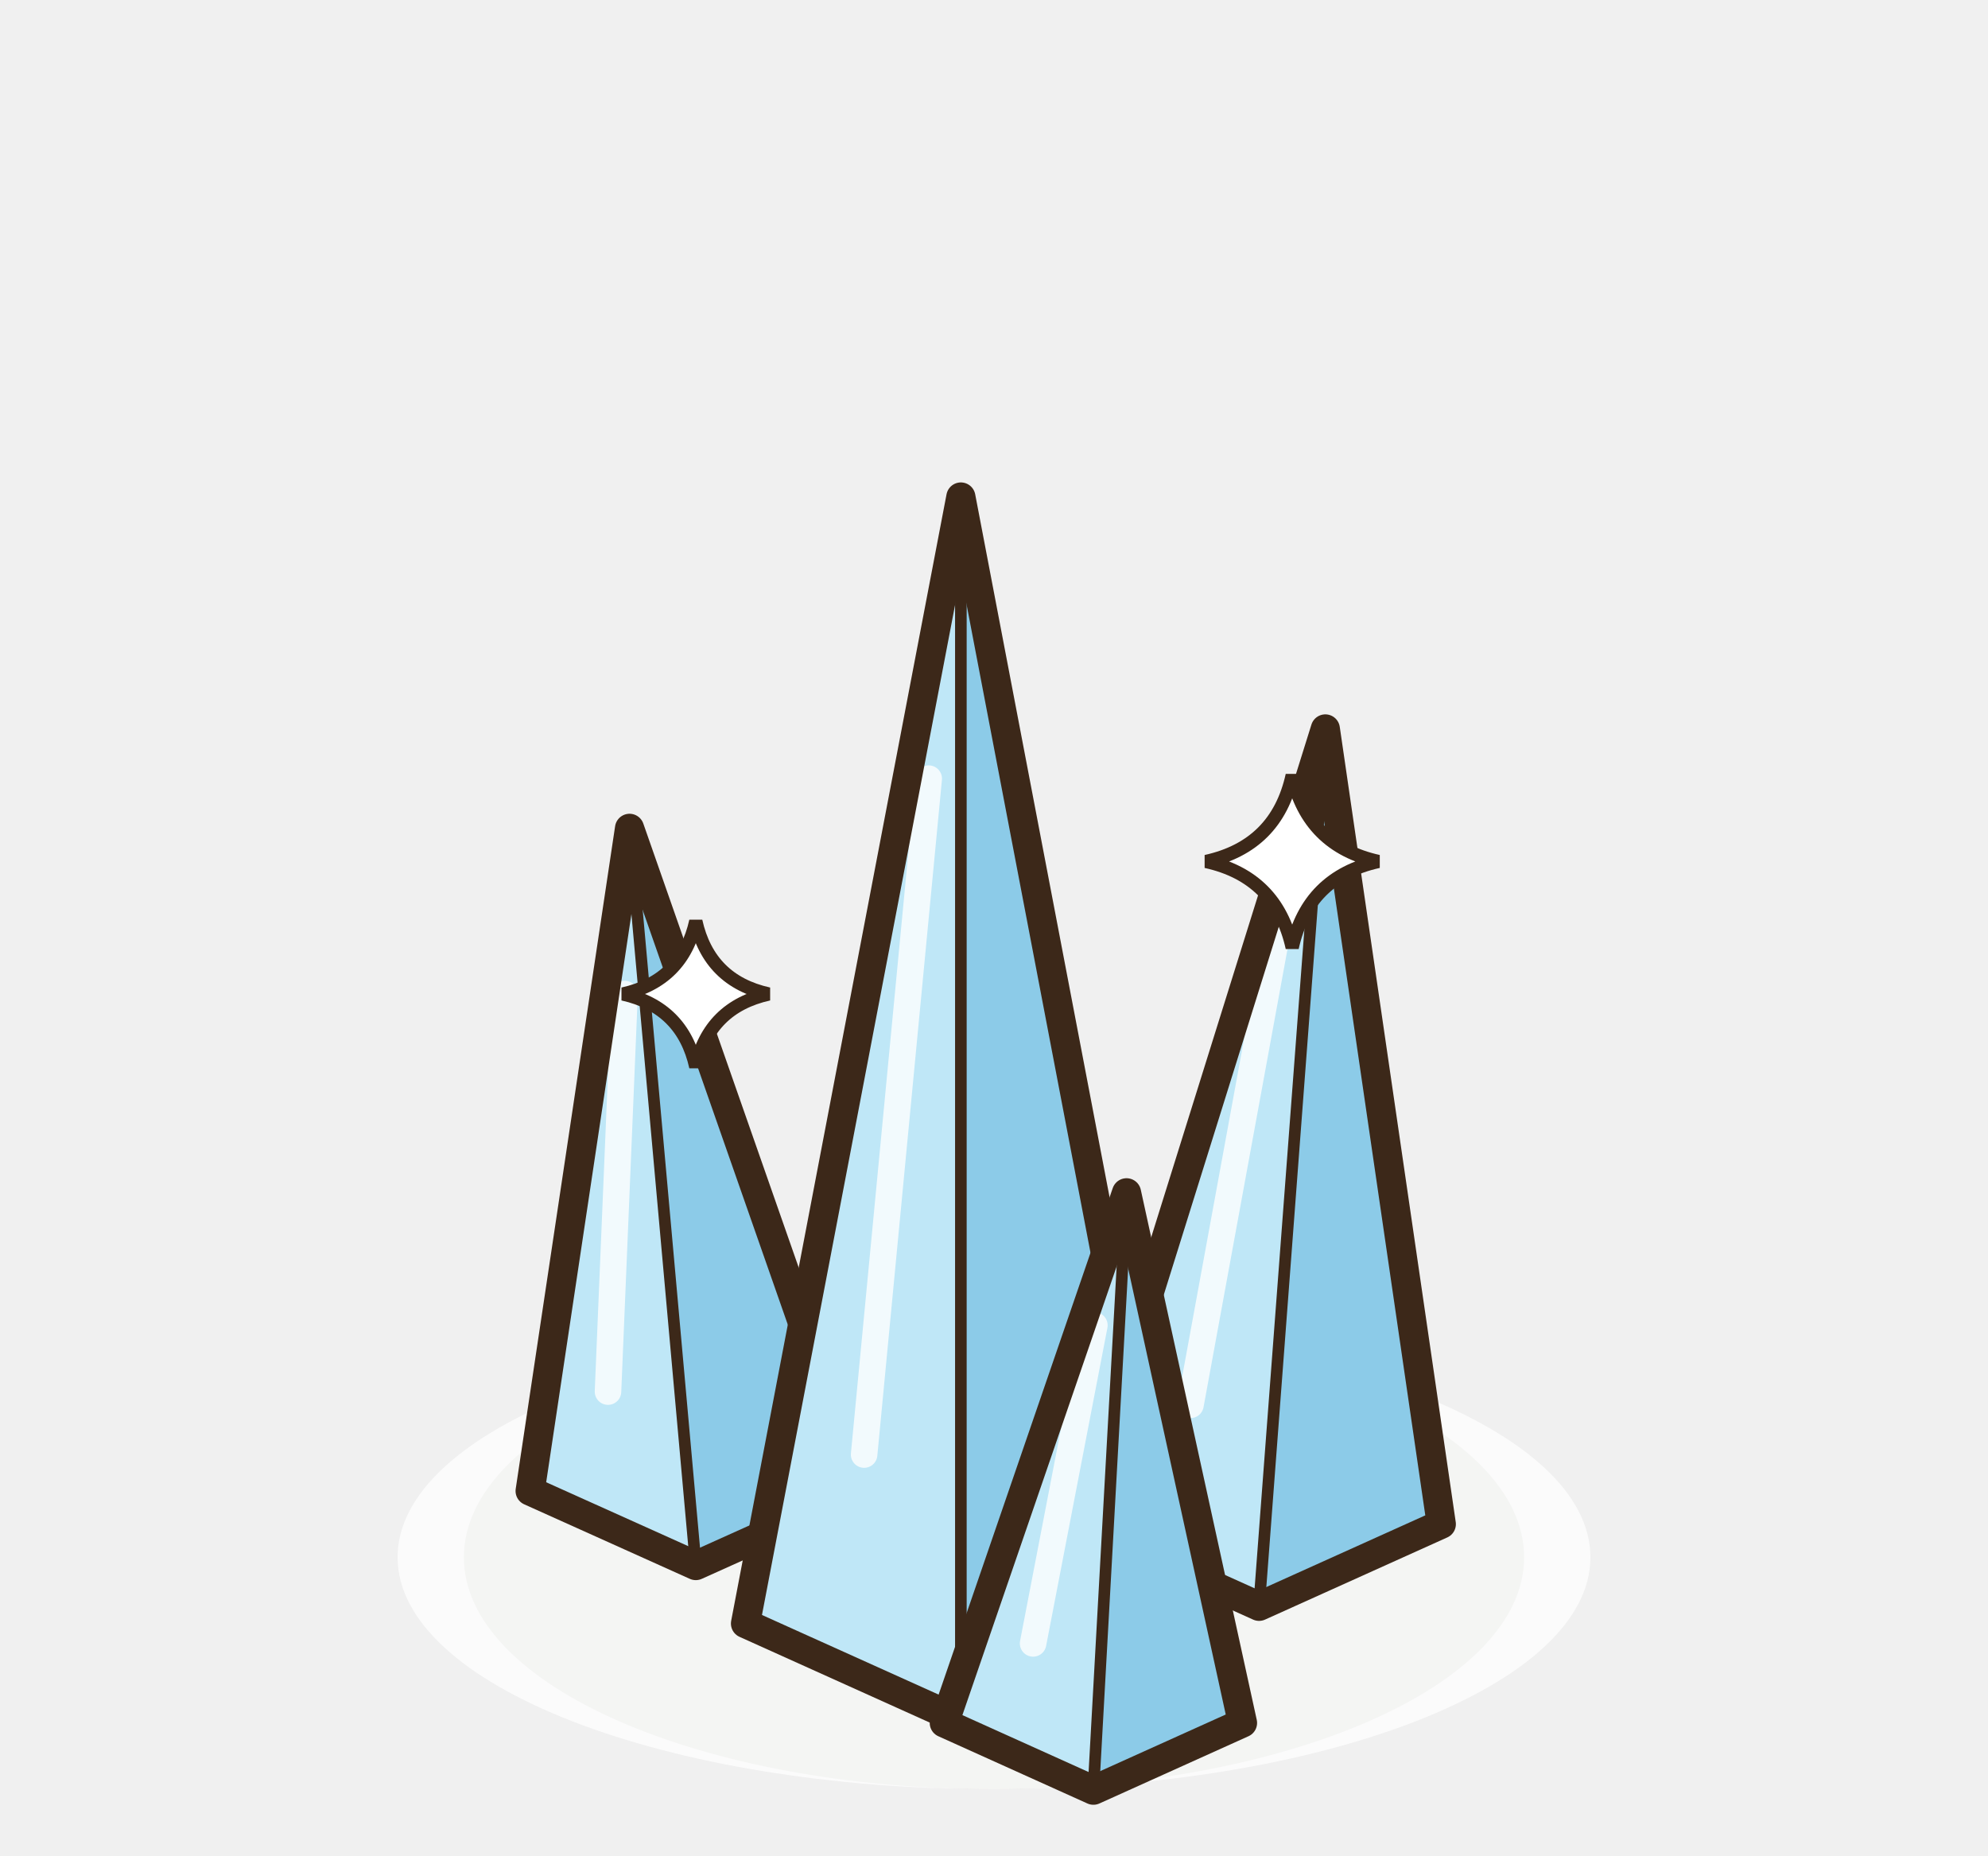
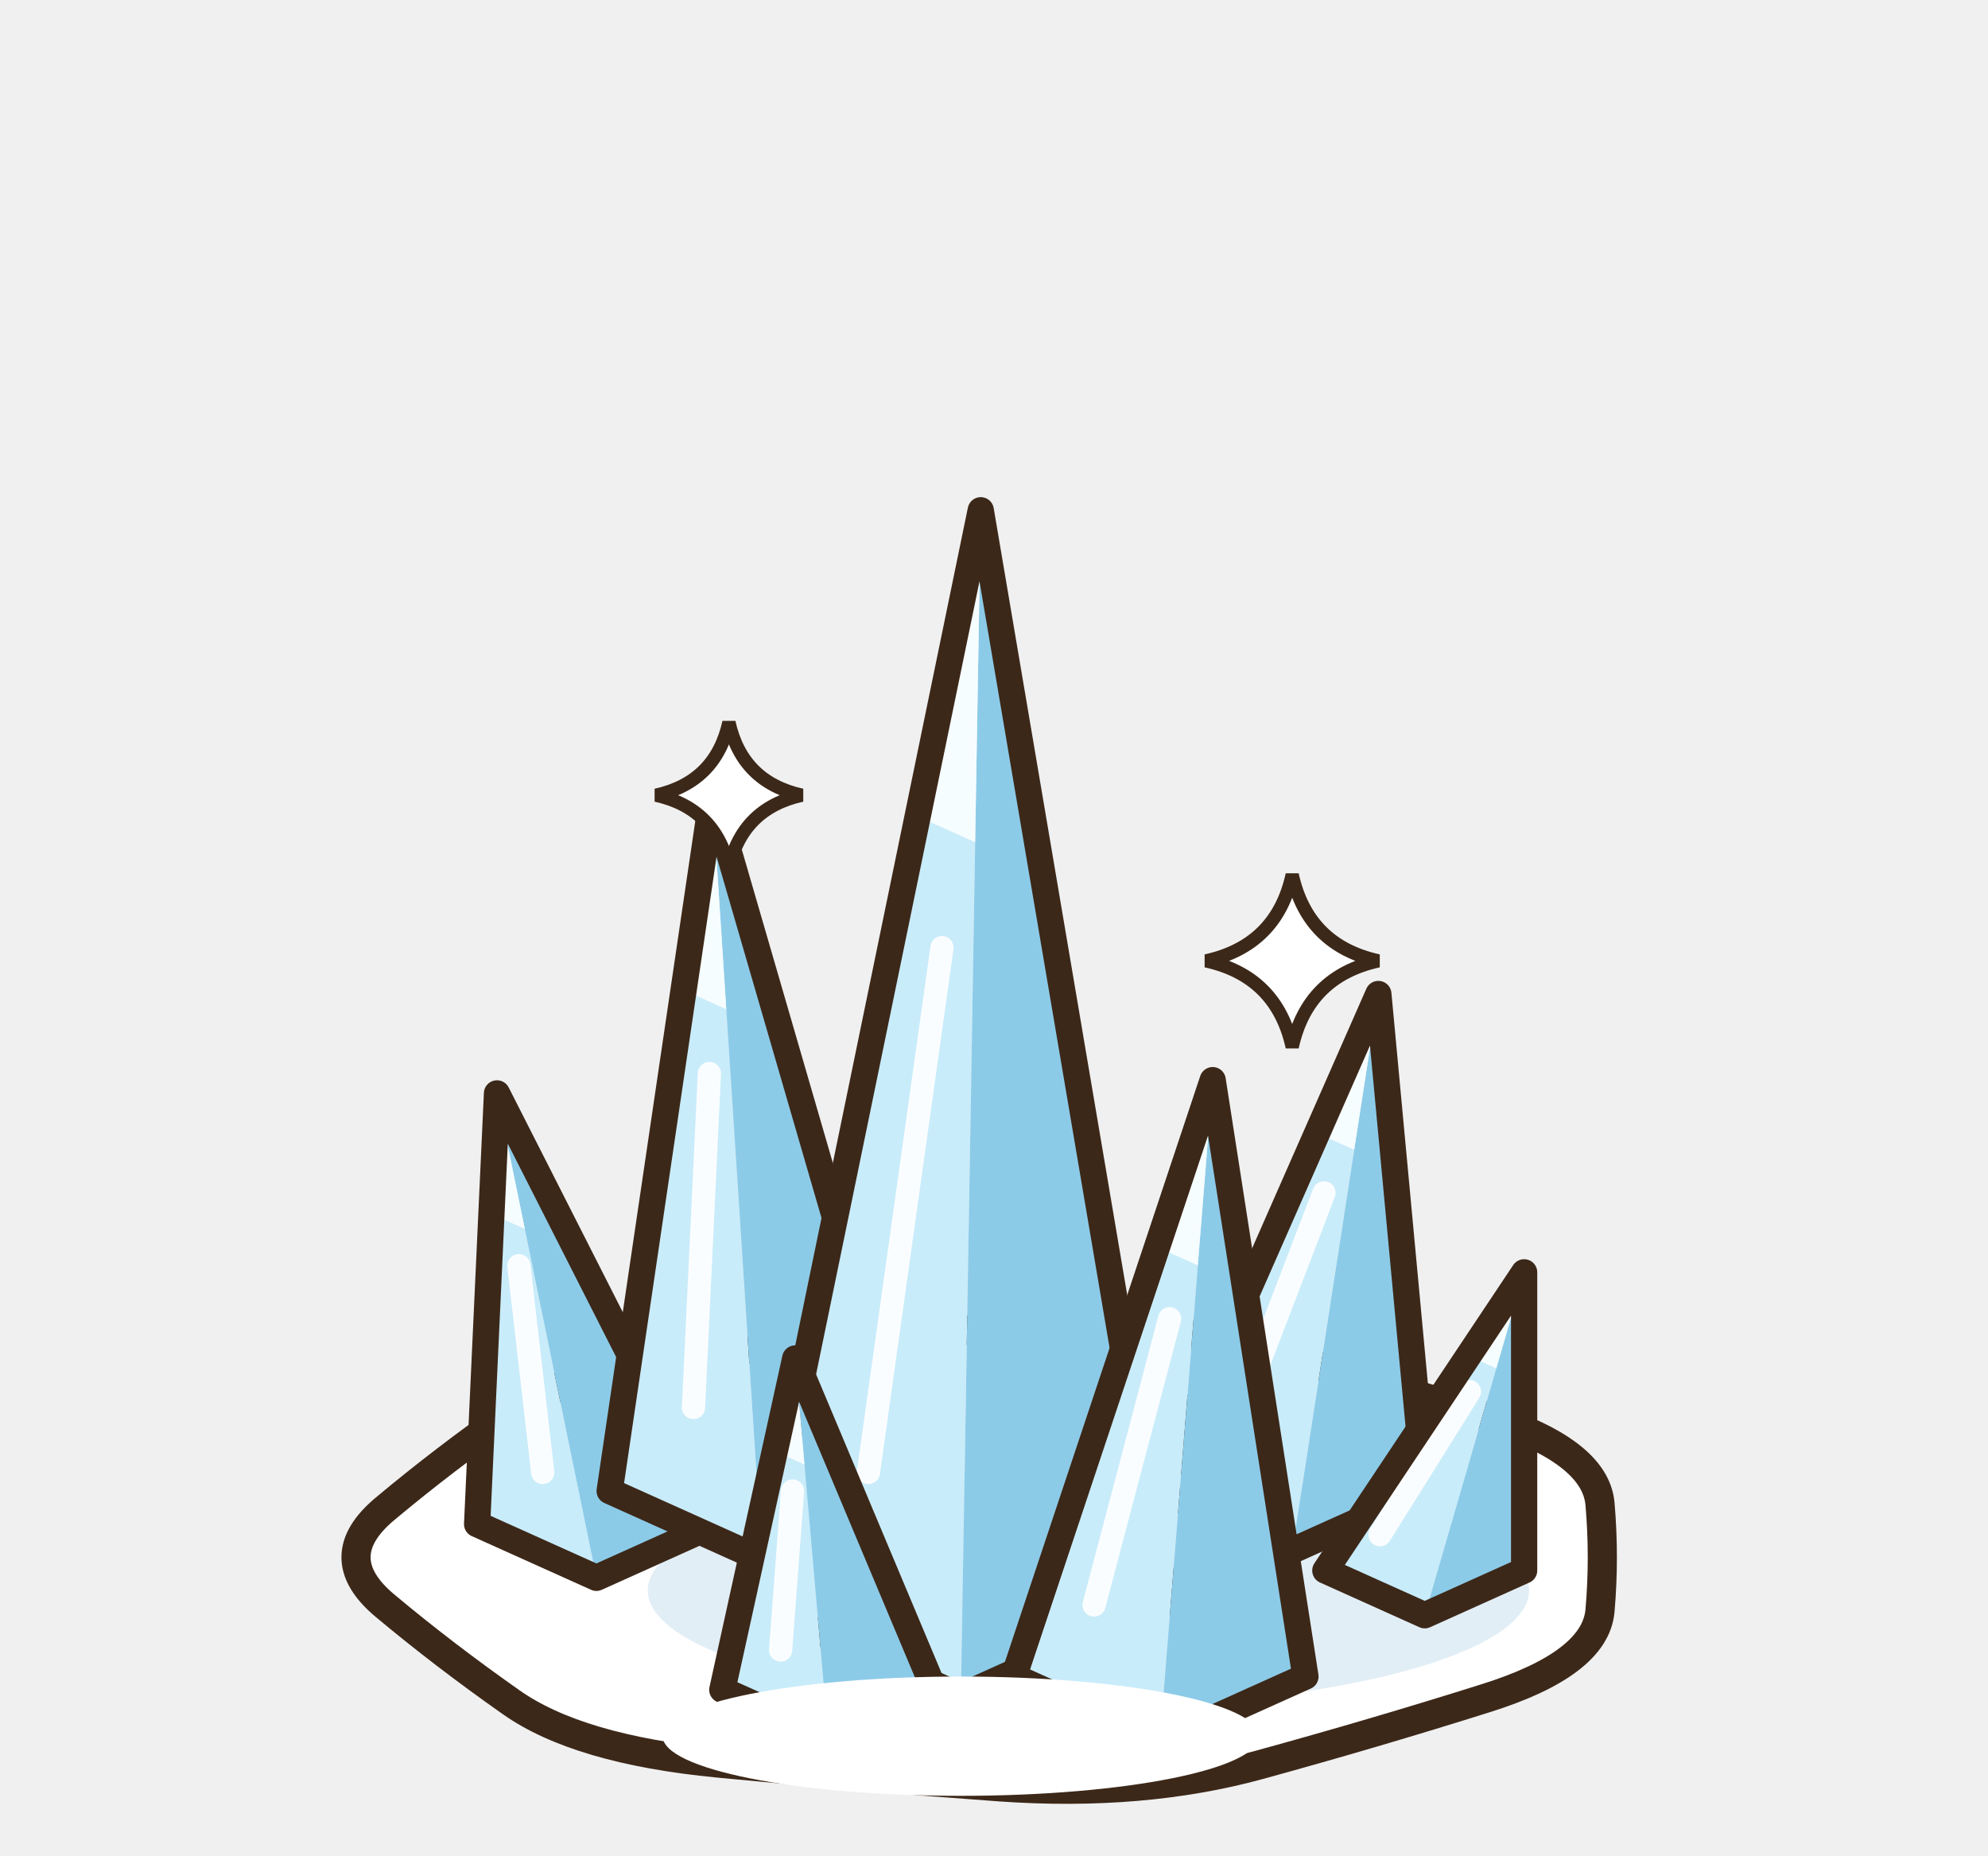
<svg xmlns="http://www.w3.org/2000/svg" width="75" height="70" viewBox="-37.5 -57.5 75 70">
  <g transform="scale(1.25)">
-     <ellipse cx="0" cy="1" rx="16" ry="7" fill="rgba(40,55,20,0.14)" stroke="none" />
-     <ellipse cx="0" cy="1" rx="18" ry="7" fill="rgba(255,255,255,.75)" stroke="none" />
-     <polygon points="-14,-1 -9,1.25 -4,-1 -11,-21" fill="#BFE7F7" />
-     <polygon points="-9,1.25 -4,-1 -11,-21" fill="#8CCBE8" />
-     <line x1="-11.65" y1="-4" x2="-11.15" y2="-16" stroke="rgba(255,255,255,.8)" stroke-width="0.8" stroke-linecap="round" />
-     <line x1="-9" y1="1.25" x2="-11" y2="-21" stroke="#3C2819" stroke-width="0.35" stroke-linecap="round" />
-     <polygon points="-14,-1 -9,1.25 -4,-1 -11,-21" fill="none" stroke="#3C2819" stroke-width="0.88" stroke-linejoin="round" />
-     <polygon points="2.5,0 8,2.48 13.5,0 10,-24" fill="#BFE7F7" />
-     <polygon points="8,2.48 13.5,0 10,-24" fill="#8CCBE8" />
-     <line x1="5.93" y1="-3.6" x2="8.57" y2="-18" stroke="rgba(255,255,255,.8)" stroke-width="0.8" stroke-linecap="round" />
-     <line x1="8" y1="2.48" x2="10" y2="-24" stroke="#3C2819" stroke-width="0.35" stroke-linecap="round" />
-     <polygon points="2.5,0 8,2.48 13.5,0 10,-24" fill="none" stroke="#3C2819" stroke-width="0.88" stroke-linejoin="round" />
-     <polygon points="-7.5,3 -1,5.93 5.5,3 -1,-31" fill="#BFE7F7" />
-     <polygon points="-1,5.93 5.5,3 -1,-31" fill="#8CCBE8" />
-     <line x1="-3.92" y1="-2.1" x2="-1.97" y2="-22.5" stroke="rgba(255,255,255,.8)" stroke-width="0.8" stroke-linecap="round" />
-     <line x1="-1" y1="5.93" x2="-1" y2="-31" stroke="#3C2819" stroke-width="0.35" stroke-linecap="round" />
-     <polygon points="-7.5,3 -1,5.93 5.5,3 -1,-31" fill="none" stroke="#3C2819" stroke-width="0.88" stroke-linejoin="round" />
-     <polygon points="-1.5,6 3,8.03 7.5,6 4,-10" fill="#BFE7F7" />
-     <polygon points="3,8.03 7.5,6 4,-10" fill="#8CCBE8" />
-     <line x1="1.18" y1="3.6" x2="3.03" y2="-6" stroke="rgba(255,255,255,.8)" stroke-width="0.8" stroke-linecap="round" />
-     <line x1="3" y1="8.03" x2="4" y2="-10" stroke="#3C2819" stroke-width="0.35" stroke-linecap="round" />
-     <polygon points="-1.5,6 3,8.03 7.5,6 4,-10" fill="none" stroke="#3C2819" stroke-width="0.88" stroke-linejoin="round" />
-     <path d="M9,-22.6 Q9.47,-20.47 11.6,-20 Q9.47,-19.53 9,-17.4 Q8.53,-19.53 6.4,-20 Q8.53,-20.47 9,-22.6 Z" fill="#FFFFFF" stroke="#3C2819" stroke-width="0.4" opacity="1" />
-     <path d="M-9,-18.2 Q-8.6,-16.4 -6.8,-16 Q-8.6,-15.6 -9,-13.8 Q-9.4,-15.6 -11.2,-16 Q-9.4,-16.4 -9,-18.2 Z" fill="#FFFFFF" stroke="#3C2819" stroke-width="0.4" opacity="1" />
+     <ellipse cx="0" cy="2" rx="18" ry="6" fill="rgba(40,55,20,0.12)" stroke="none" />
+     <path d="M18.29,-0.61 Q18.43,1 18.29,2.61 Q18.15,4.22 14.82,5.26 Q11.49,6.31 7.99,7.27 Q4.48,8.23 0.19,7.93 Q-4.1,7.62 -8.33,7.21 Q-12.56,6.8 -14.58,5.37 Q-16.6,3.95 -18.37,2.47 Q-20.14,1 -18.37,-0.47 Q-16.6,-1.95 -14.58,-3.37 Q-12.56,-4.8 -8.33,-5.21 Q-4.1,-5.62 0.19,-5.93 Q4.48,-6.23 7.99,-5.27 Q11.49,-4.31 14.82,-3.26 Q18.15,-2.22 18.29,-0.61 Z" fill="#FFFFFF" stroke="#3C2819" stroke-width="0.88" stroke-linejoin="round" stroke-linecap="round" />
+     <ellipse cx="2.85" cy="2" rx="13.3" ry="3.5" fill="#E2EEF6" stroke="none" />
+     <polygon points="-15.6,0 -15,-13 -12,1.62" fill="#C9ECFA" />
+     <polygon points="-12,1.62 -15,-13 -8.4,0" fill="#8CCBE8" />
+     <polygon points="-15,-13 -15.17,-9.36 -14.16,-8.91" fill="#F6FDFF" />
+     <line x1="-13.62" y1="-1.56" x2="-14.34" y2="-7.8" stroke="rgba(255,255,255,.9)" stroke-width="0.7" stroke-linecap="round" />
+     <polygon points="-15.6,0 -15,-13 -8.4,0 -12,1.62" fill="none" stroke="#3C2819" stroke-width="0.792" stroke-linejoin="round" />
+     <polygon points="-11.6,-1 -8.5,-22 -7,1.07" fill="#C9ECFA" />
+     <polygon points="-7,1.07 -8.5,-22 -2.4,-1" fill="#8CCBE8" />
+     <polygon points="-8.5,-22 -9.37,-16.12 -8.08,-15.54" fill="#F6FDFF" />
+     <line x1="-9.07" y1="-3.52" x2="-8.59" y2="-13.6" stroke="rgba(255,255,255,.9)" stroke-width="0.7" stroke-linecap="round" />
+     <polygon points="-11.6,-1 -8.5,-22 -2.4,-1 -7,1.07" fill="none" stroke="#3C2819" stroke-width="0.792" stroke-linejoin="round" />
+     <polygon points="5,-1 11.6,-16 9,0.8" fill="#C9ECFA" />
+     <polygon points="9,0.8 11.6,-16 13,-1" fill="#8CCBE8" />
+     <polygon points="11.6,-16 9.75,-11.8 10.87,-11.3" fill="#F6FDFF" />
+     <line x1="7.2" y1="-2.8" x2="9.96" y2="-10" stroke="rgba(255,255,255,.9)" stroke-width="0.7" stroke-linecap="round" />
+     <polygon points="5,-1 11.6,-16 13,-1 9,0.8" fill="none" stroke="#3C2819" stroke-width="0.792" stroke-linejoin="round" />
+     <polygon points="10,1.4 16,-7.6 13,2.75" fill="#C9ECFA" />
+     <polygon points="13,2.75 16,-7.6 16,1.4" fill="#8CCBE8" />
+     <polygon points="16,-7.6 14.32,-5.08 15.16,-4.7" fill="#F6FDFF" />
+     <line x1="11.65" y1="0.32" x2="14.35" y2="-4" stroke="rgba(255,255,255,.9)" stroke-width="0.7" stroke-linecap="round" />
+     <polygon points="10,1.4 16,-7.6 16,1.4 13,2.75" fill="none" stroke="#3C2819" stroke-width="0.792" stroke-linejoin="round" />
+     <polygon points="-7.2,2.4 -0.4,-30.6 -1,5.19" fill="#C9ECFA" />
+     <polygon points="-1,5.19 -0.4,-30.6 5.2,2.4" fill="#8CCBE8" />
+     <polygon points="-0.4,-30.6 -2.3,-21.36 -0.57,-20.58" fill="#F6FDFF" />
+     <line x1="-3.79" y1="-1.56" x2="-1.57" y2="-17.4" stroke="rgba(255,255,255,.9)" stroke-width="0.7" stroke-linecap="round" />
+     <polygon points="-7.2,2.4 -0.4,-30.6 5.2,2.4 -1,5.19" fill="none" stroke="#3C2819" stroke-width="0.792" stroke-linejoin="round" />
+     <polygon points="0.6,4.6 6.6,-13.4 5,6.58" fill="#C9ECFA" />
+     <polygon points="5,6.58 6.6,-13.4 9.4,4.6" fill="#8CCBE8" />
+     <polygon points="6.6,-13.4 4.92,-8.36 6.15,-7.81" fill="#F6FDFF" />
+     <line x1="3.02" y1="2.44" x2="5.3" y2="-6.2" stroke="rgba(255,255,255,.9)" stroke-width="0.7" stroke-linecap="round" />
+     <polygon points="0.6,4.6 6.6,-13.4 9.4,4.6 5,6.58" fill="none" stroke="#3C2819" stroke-width="0.792" stroke-linejoin="round" />
+     <polygon points="-8.2,5 -6,-5 -5,6.44" fill="#C9ECFA" />
+     <polygon points="-5,6.44 -6,-5 -1.8,5" fill="#8CCBE8" />
+     <polygon points="-6,-5 -6.62,-2.2 -5.72,-1.8" fill="#F6FDFF" />
+     <line x1="-6.44" y1="3.8" x2="-6.08" y2="-1" stroke="rgba(255,255,255,.9)" stroke-width="0.7" stroke-linecap="round" />
+     <polygon points="-8.2,5 -6,-5 -1.8,5 -5,6.44" fill="none" stroke="#3C2819" stroke-width="0.792" stroke-linejoin="round" />
+     <ellipse cx="-1" cy="6.4" rx="9" ry="1.8" fill="#FFFFFF" stroke="none" />
+     <path d="M9,-19.6 Q9.47,-17.47 11.6,-17 Q9.47,-16.53 9,-14.4 Q8.53,-16.53 6.4,-17 Q8.53,-17.47 9,-19.6 Z" fill="#FFFFFF" stroke="#3C2819" stroke-width="0.4" opacity="1" />
+     <path d="M-8,-24.2 Q-7.6,-22.4 -5.8,-22 Q-7.6,-21.6 -8,-19.8 Q-8.4,-21.6 -10.2,-22 Q-8.4,-22.4 -8,-24.2 Z" fill="#FFFFFF" stroke="#3C2819" stroke-width="0.4" opacity="1" />
  </g>
</svg>
